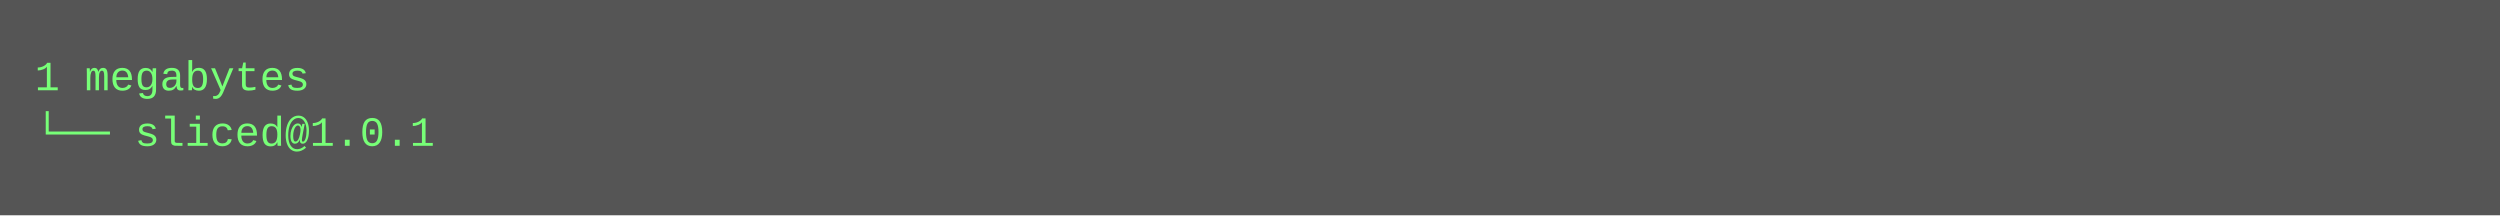
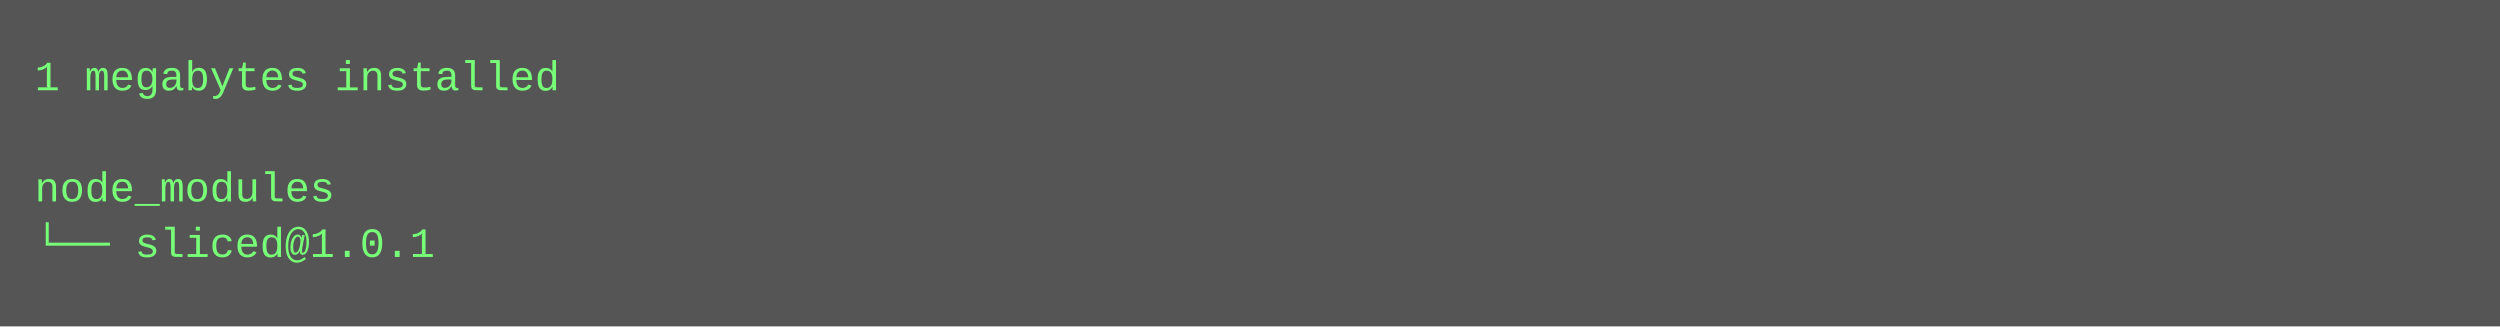
- <svg xmlns="http://www.w3.org/2000/svg" height="62" width="720">
-   <rect height="62" fill="#555" width="720" />
+ <svg xmlns="http://www.w3.org/2000/svg" height="94" width="720">
+   <rect height="94" fill="#555" width="720" />
  <text fill="#7f7" font-family="Courier New" font-size="12" xml:space="preserve">
-     <tspan x="10" y="26">1 megabytes</tspan>
-     <tspan x="10" y="42">└── sliced@1.0.1</tspan>
+     <tspan x="10" y="26">1 megabytes installed</tspan>
+     <tspan x="10" y="42" />
+     <tspan x="10" y="58">node_modules</tspan>
+     <tspan x="10" y="74">└── sliced@1.0.1</tspan>
  </text>
</svg>
